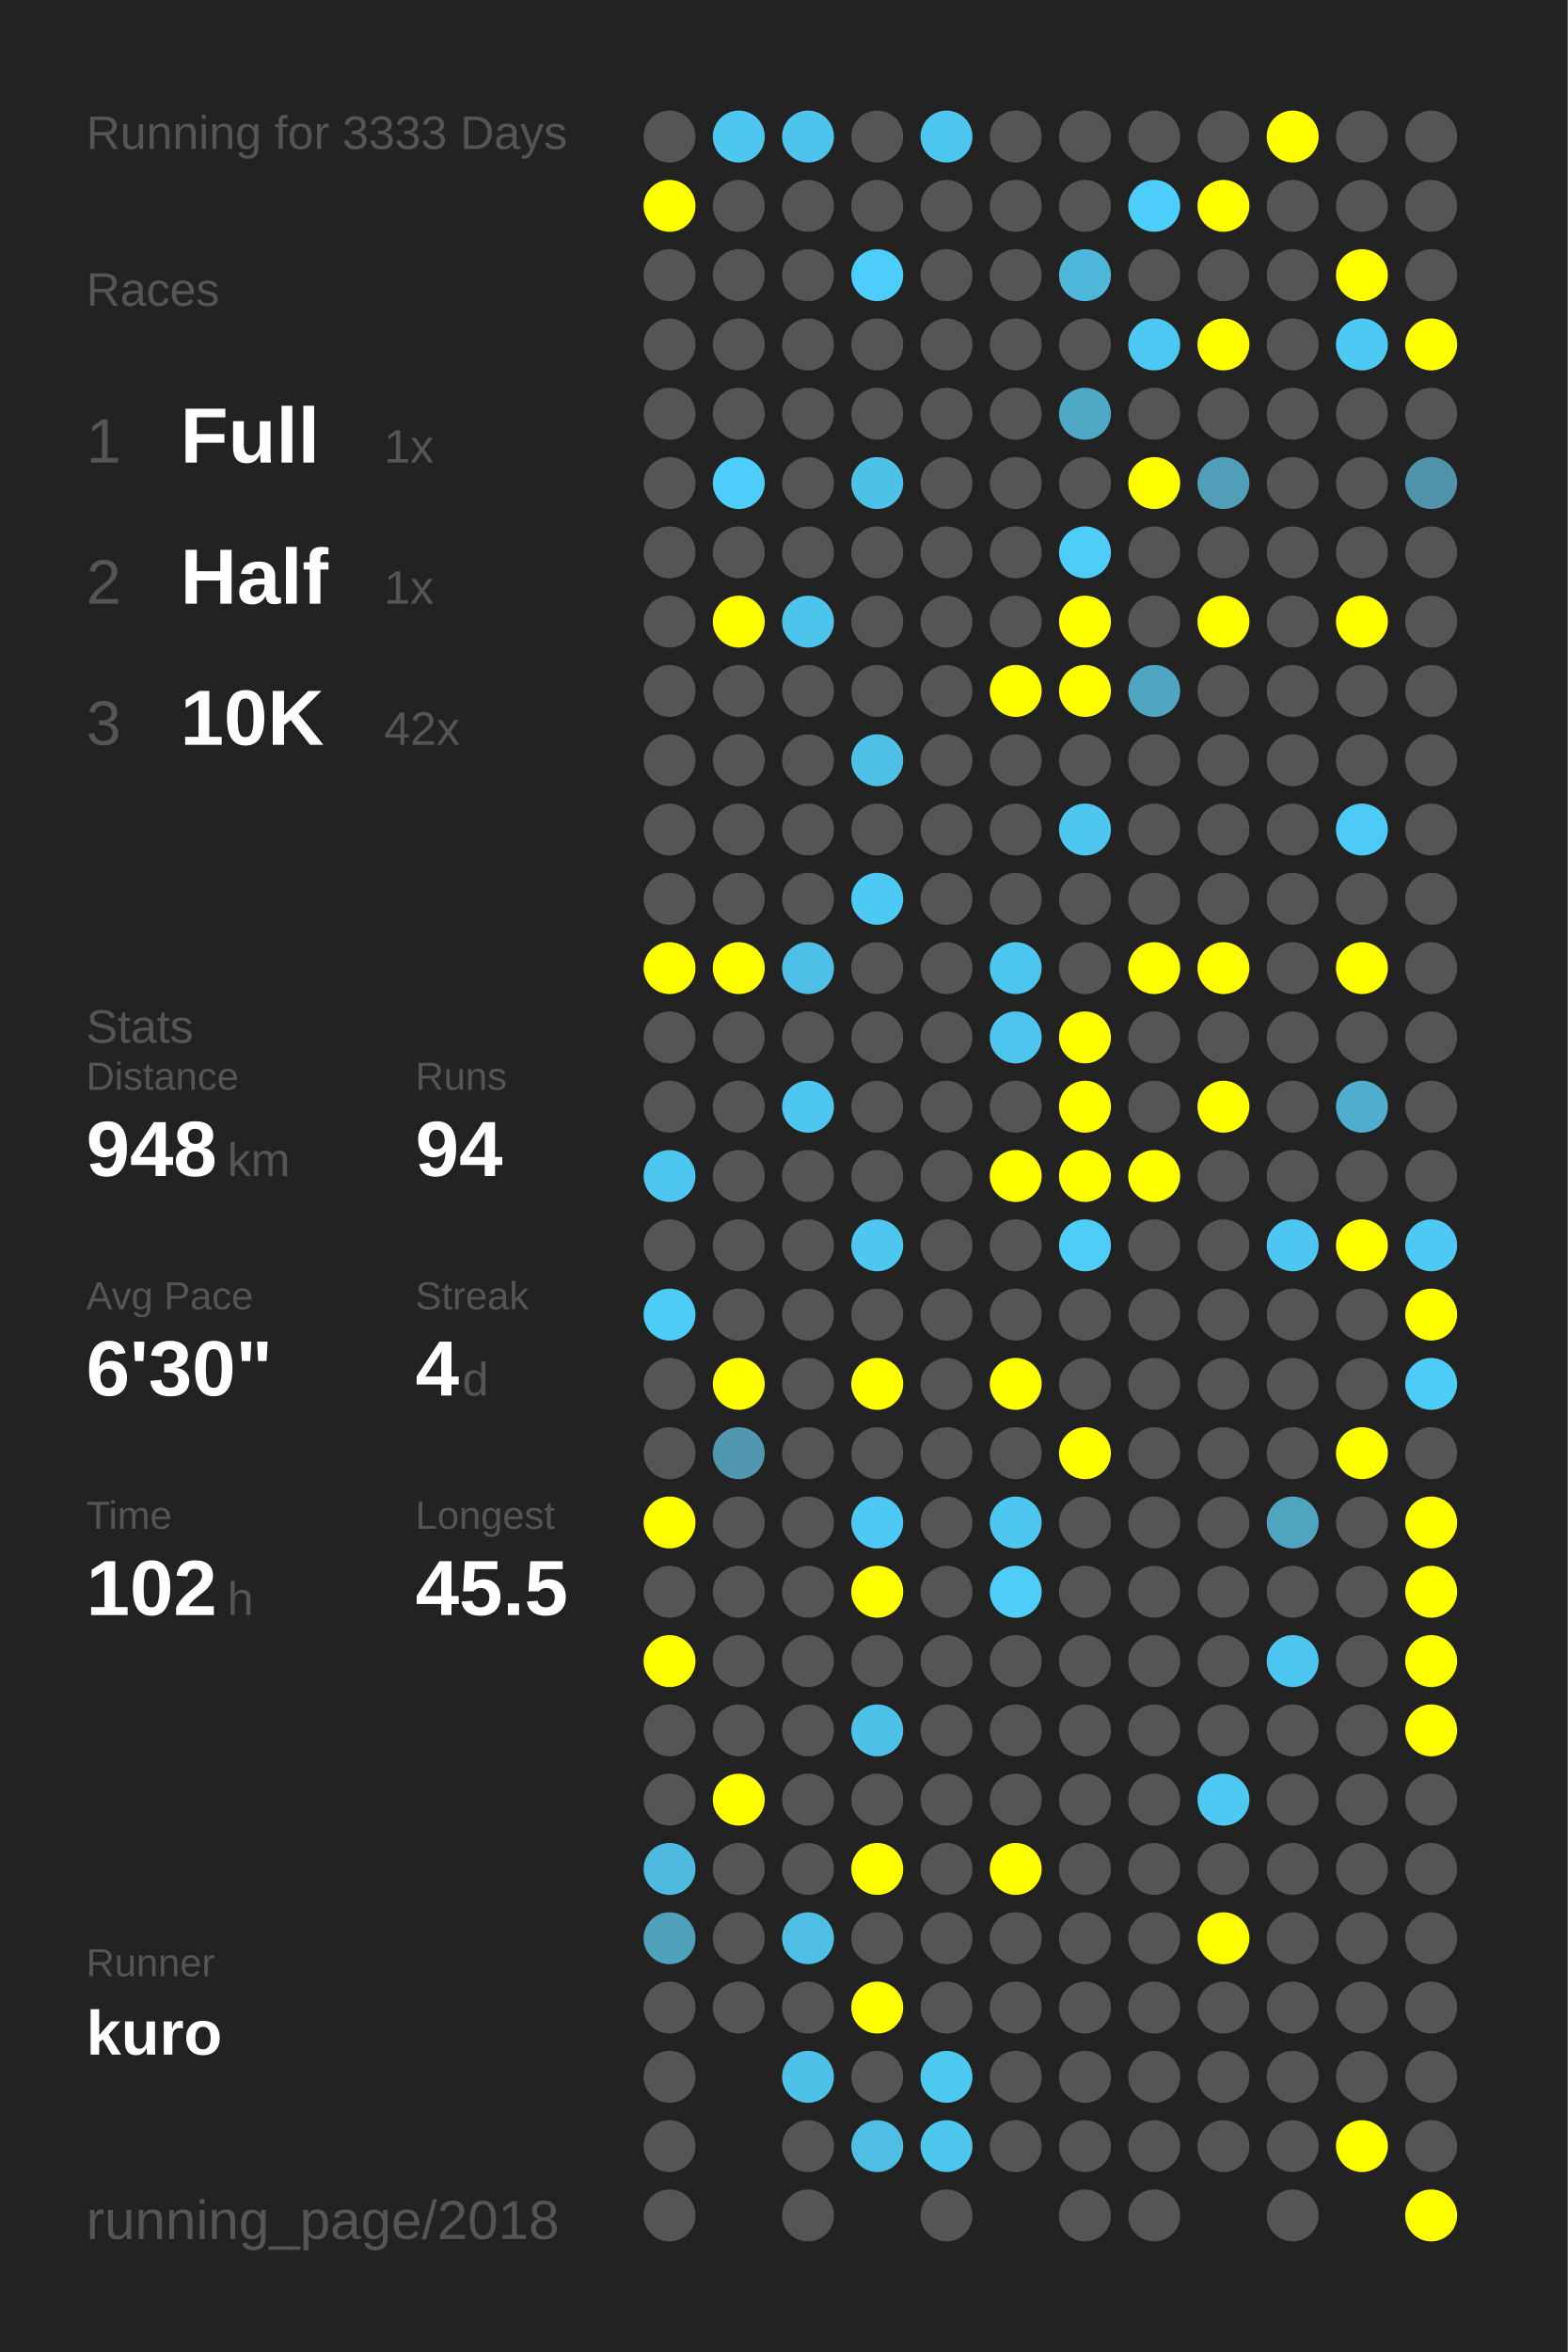
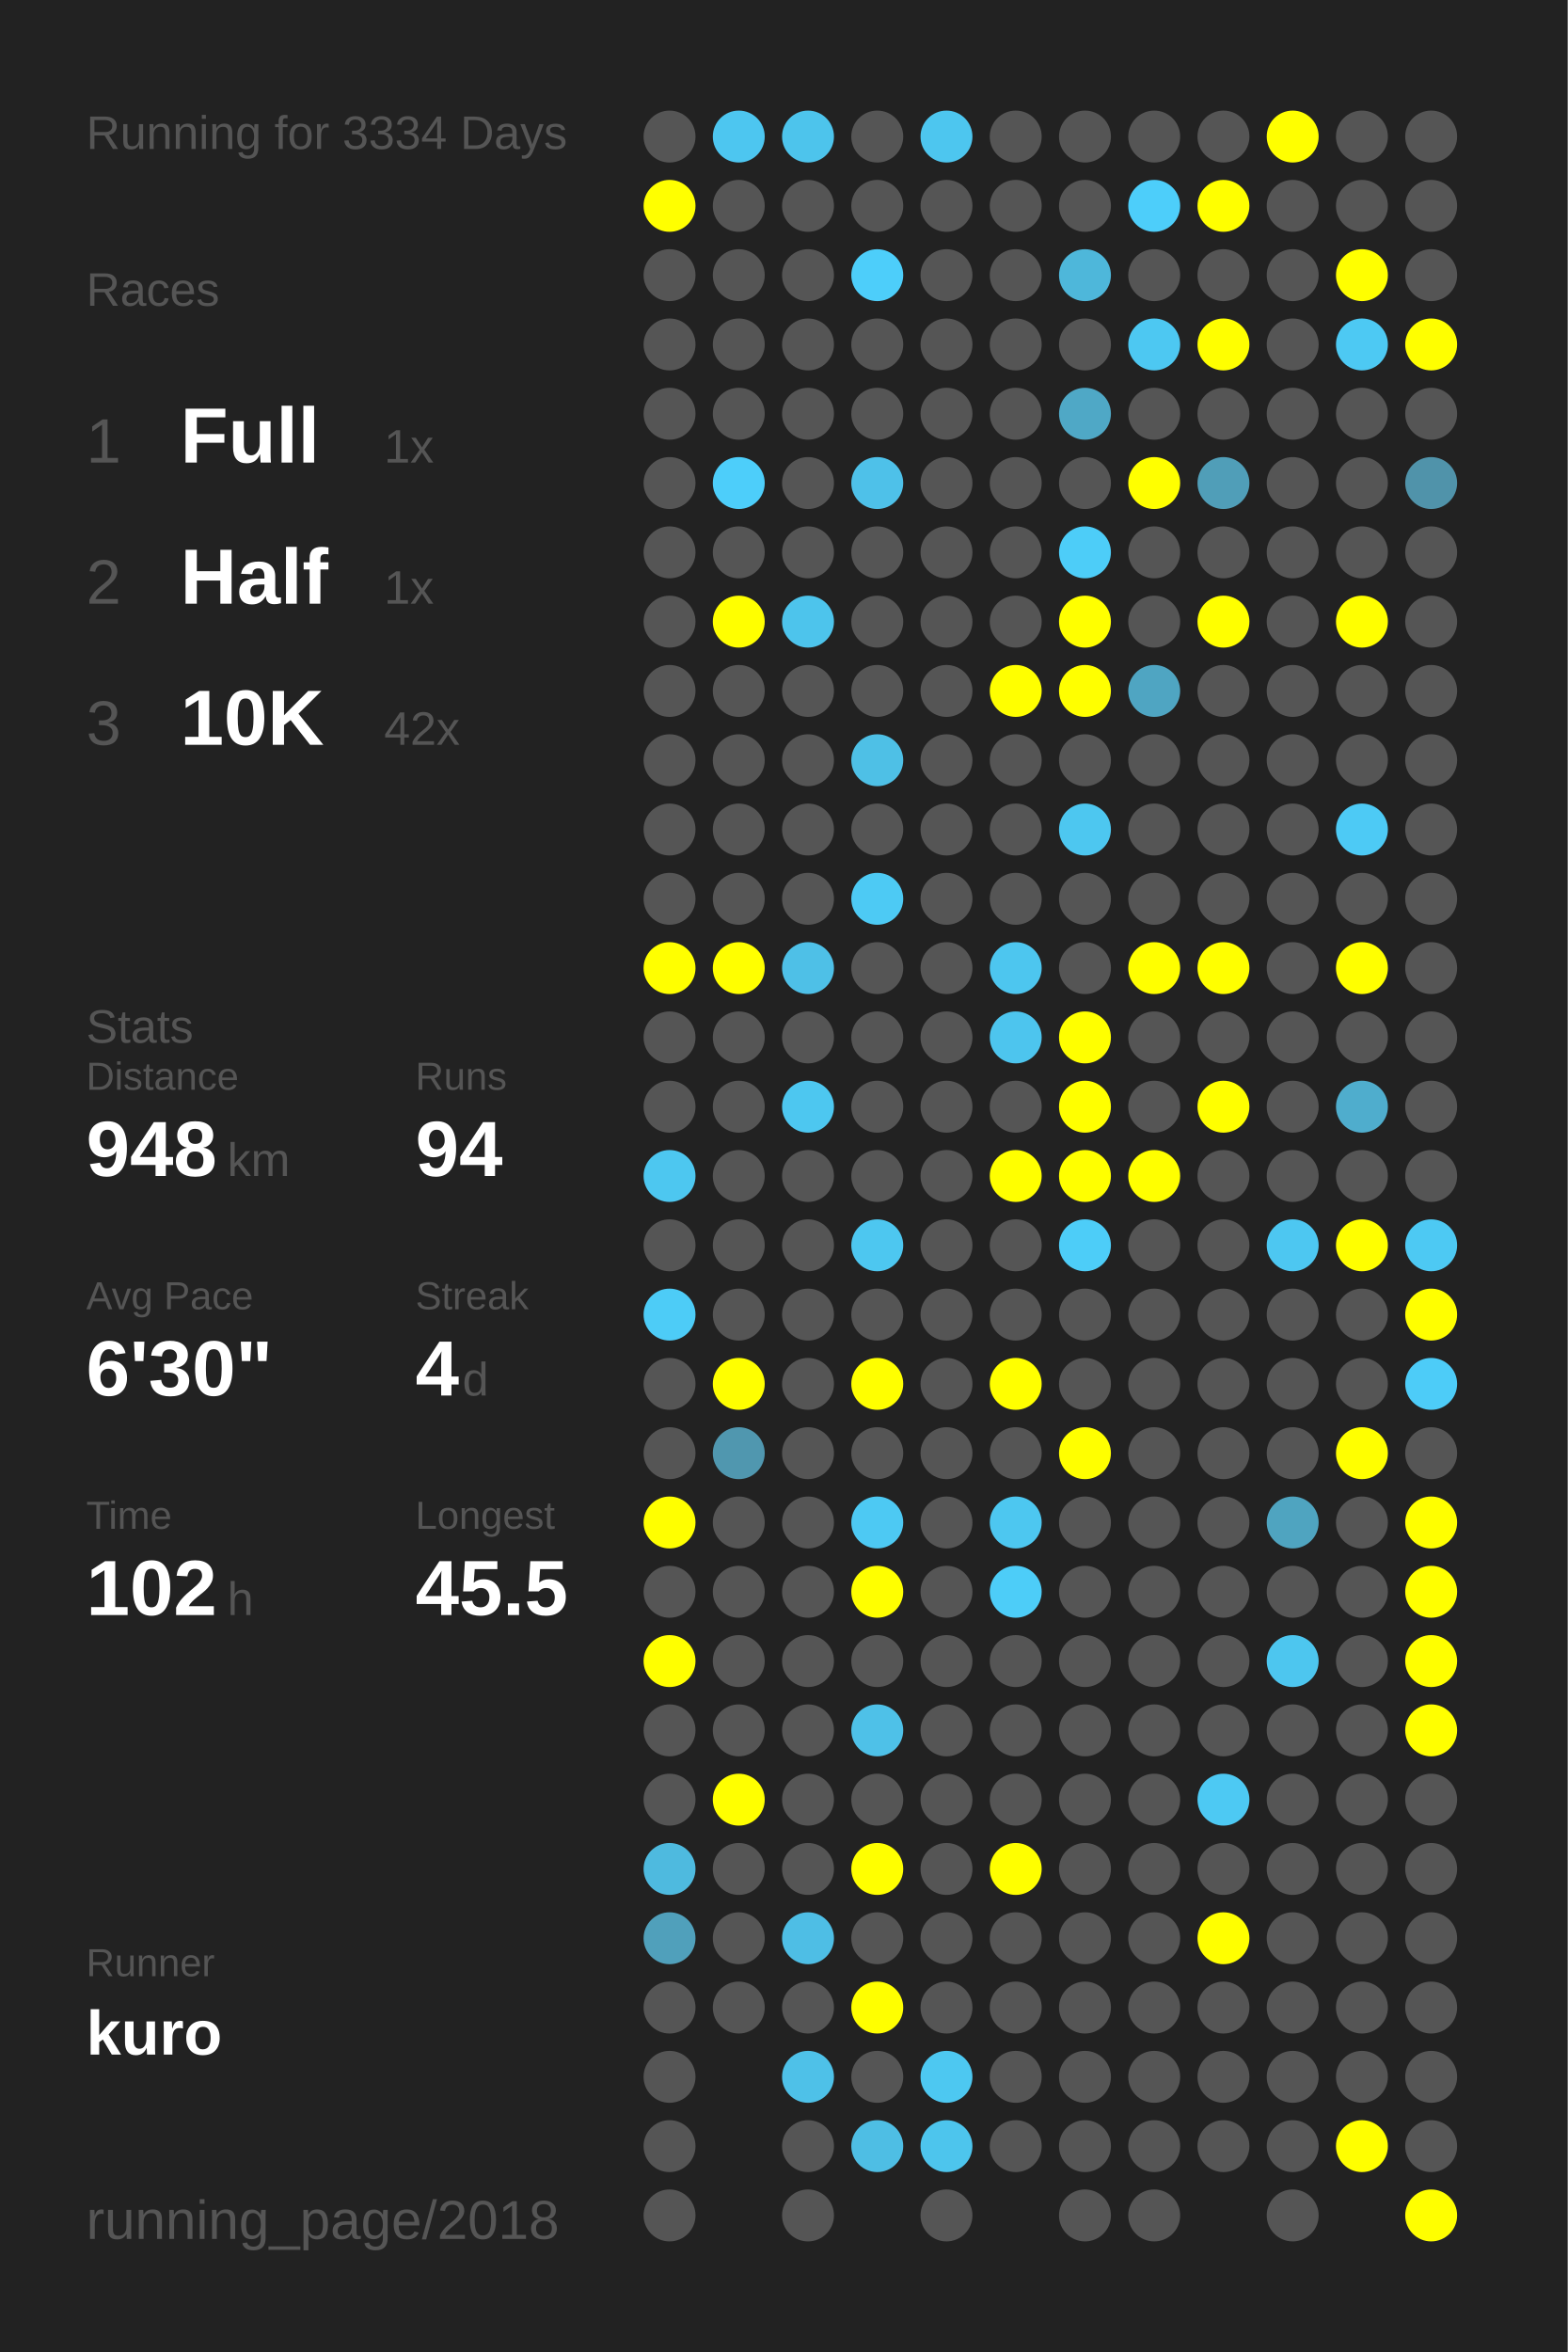
<svg xmlns="http://www.w3.org/2000/svg" baseProfile="full" height="300mm" version="1.1" viewBox="0,0,200,300" width="200mm">
  <defs />
  <rect fill="#222222" height="300" width="200" x="0" y="0" />
-   <text fill="#555555" style="font-size:6px; font-family:Arial;" x="11" y="19">Running for 3333 Days</text>
+   <text fill="#555555" style="font-size:6px; font-family:Arial;" x="11" y="19">Running for 3334 Days</text>
  <text fill="#555555" style="font-size:6px; font-family:Arial;" x="11" y="39">Races</text>
  <text fill="#555555" style="font-size:8px; font-family:Arial;" x="11" y="59">1</text>
  <text fill="#FFFFFF" style="font-size:10px; font-family:Arial; font-weight:bold;" x="23" y="59">Full</text>
  <text fill="#555555" style="font-size:6px; font-family:Arial;" x="49" y="59">1x</text>
  <text fill="#555555" style="font-size:8px; font-family:Arial;" x="11" y="77">2</text>
  <text fill="#FFFFFF" style="font-size:10px; font-family:Arial; font-weight:bold;" x="23" y="77">Half</text>
  <text fill="#555555" style="font-size:6px; font-family:Arial;" x="49" y="77">1x</text>
  <text fill="#555555" style="font-size:8px; font-family:Arial;" x="11" y="95">3</text>
  <text fill="#FFFFFF" style="font-size:10px; font-family:Arial; font-weight:bold;" x="23" y="95">10K</text>
  <text fill="#555555" style="font-size:6px; font-family:Arial;" x="49" y="95">42x</text>
  <text fill="#555555" style="font-size:6px; font-family:Arial;" x="11" y="133">Stats</text>
  <text fill="#555555" style="font-size:5px; font-family:Arial;" x="11" y="139">Distance</text>
  <text fill="#FFFFFF" style="font-size:10px; font-family:Arial; font-weight:bold;" x="11" y="150">948</text>
  <text fill="#555555" style="font-size:6px; font-family:Arial;" x="29" y="150">km</text>
  <text fill="#555555" style="font-size:5px; font-family:Arial;" x="53" y="139">Runs</text>
  <text fill="#FFFFFF" style="font-size:10px; font-family:Arial; font-weight:bold;" x="53" y="150">94</text>
  <text fill="#555555" style="font-size:5px; font-family:Arial;" x="11" y="167">Avg Pace</text>
  <text fill="#FFFFFF" style="font-size:10px; font-family:Arial; font-weight:bold;" x="11" y="178">6'30"</text>
  <text fill="#555555" style="font-size:5px; font-family:Arial;" x="53" y="167">Streak</text>
  <text fill="#FFFFFF" style="font-size:10px; font-family:Arial; font-weight:bold;" x="53" y="178">4</text>
  <text fill="#555555" style="font-size:6px; font-family:Arial;" x="59" y="178">d</text>
  <text fill="#555555" style="font-size:5px; font-family:Arial;" x="11" y="195">Time</text>
  <text fill="#FFFFFF" style="font-size:10px; font-family:Arial; font-weight:bold;" x="11" y="206">102</text>
  <text fill="#555555" style="font-size:6px; font-family:Arial;" x="29" y="206">h</text>
  <text fill="#555555" style="font-size:5px; font-family:Arial;" x="53" y="195">Longest</text>
  <text fill="#FFFFFF" style="font-size:10px; font-family:Arial; font-weight:bold;" x="53" y="206">45.5</text>
  <text fill="#555555" style="font-size:5px; font-family:Arial;" x="11" y="252.065">Runner</text>
  <text fill="#FFFFFF" style="font-size:8px; font-family:Arial; font-weight:bold;" x="11" y="262.065">kuro</text>
  <text fill="#555555" style="font-size:7px; font-family:Arial;" x="11" y="285.581">running_page/2018</text>
  <circle cx="85.417" cy="17.419" fill="#555555" r="3.312" />
  <circle cx="85.417" cy="26.258" fill="#FFFF00" r="3.312" />
  <circle cx="85.417" cy="35.097" fill="#555555" r="3.312" />
  <circle cx="85.417" cy="43.935" fill="#555555" r="3.312" />
  <circle cx="85.417" cy="52.774" fill="#555555" r="3.312" />
  <circle cx="85.417" cy="61.613" fill="#555555" r="3.312" />
  <circle cx="85.417" cy="70.452" fill="#555555" r="3.312" />
  <circle cx="85.417" cy="79.29" fill="#555555" r="3.312" />
  <circle cx="85.417" cy="88.129" fill="#555555" r="3.312" />
  <circle cx="85.417" cy="96.968" fill="#555555" r="3.312" />
  <circle cx="85.417" cy="105.806" fill="#555555" r="3.312" />
  <circle cx="85.417" cy="114.645" fill="#555555" r="3.312" />
  <circle cx="85.417" cy="123.484" fill="#FFFF00" r="3.312" />
  <circle cx="85.417" cy="132.323" fill="#555555" r="3.312" />
  <circle cx="85.417" cy="141.161" fill="#555555" r="3.312" />
  <circle cx="85.417" cy="150" fill="#4dc7f0" r="3.312" />
  <circle cx="85.417" cy="158.839" fill="#555555" r="3.312" />
  <circle cx="85.417" cy="167.677" fill="#4dccf7" r="3.312" />
  <circle cx="85.417" cy="176.516" fill="#555555" r="3.312" />
  <circle cx="85.417" cy="185.355" fill="#555555" r="3.312" />
  <circle cx="85.417" cy="194.194" fill="#FFFF00" r="3.312" />
  <circle cx="85.417" cy="203.032" fill="#555555" r="3.312" />
  <circle cx="85.417" cy="211.871" fill="#FFFF00" r="3.312" />
  <circle cx="85.417" cy="220.71" fill="#555555" r="3.312" />
  <circle cx="85.417" cy="229.548" fill="#555555" r="3.312" />
  <circle cx="85.417" cy="238.387" fill="#4ebadf" r="3.312" />
  <circle cx="85.417" cy="247.226" fill="#50a0bb" r="3.312" />
  <circle cx="85.417" cy="256.065" fill="#555555" r="3.312" />
  <circle cx="85.417" cy="264.903" fill="#555555" r="3.312" />
  <circle cx="85.417" cy="273.742" fill="#555555" r="3.312" />
  <circle cx="85.417" cy="282.581" fill="#555555" r="3.312" />
  <circle cx="94.25" cy="17.419" fill="#4dc6f0" r="3.312" />
  <circle cx="94.25" cy="26.258" fill="#555555" r="3.312" />
  <circle cx="94.25" cy="35.097" fill="#555555" r="3.312" />
  <circle cx="94.25" cy="43.935" fill="#555555" r="3.312" />
  <circle cx="94.25" cy="52.774" fill="#555555" r="3.312" />
  <circle cx="94.25" cy="61.613" fill="#4dcefa" r="3.312" />
  <circle cx="94.25" cy="70.452" fill="#555555" r="3.312" />
  <circle cx="94.25" cy="79.29" fill="#FFFF00" r="3.312" />
  <circle cx="94.25" cy="88.129" fill="#555555" r="3.312" />
  <circle cx="94.25" cy="96.968" fill="#555555" r="3.312" />
  <circle cx="94.25" cy="105.806" fill="#555555" r="3.312" />
  <circle cx="94.25" cy="114.645" fill="#555555" r="3.312" />
  <circle cx="94.25" cy="123.484" fill="#FFFF00" r="3.312" />
  <circle cx="94.25" cy="132.323" fill="#555555" r="3.312" />
  <circle cx="94.25" cy="141.161" fill="#555555" r="3.312" />
  <circle cx="94.25" cy="150" fill="#555555" r="3.312" />
  <circle cx="94.25" cy="158.839" fill="#555555" r="3.312" />
  <circle cx="94.25" cy="167.677" fill="#555555" r="3.312" />
  <circle cx="94.25" cy="176.516" fill="#FFFF00" r="3.312" />
  <circle cx="94.25" cy="185.355" fill="#5097af" r="3.312" />
  <circle cx="94.25" cy="194.194" fill="#555555" r="3.312" />
  <circle cx="94.25" cy="203.032" fill="#555555" r="3.312" />
  <circle cx="94.25" cy="211.871" fill="#555555" r="3.312" />
  <circle cx="94.25" cy="220.71" fill="#555555" r="3.312" />
  <circle cx="94.25" cy="229.548" fill="#FFFF00" r="3.312" />
  <circle cx="94.25" cy="238.387" fill="#555555" r="3.312" />
  <circle cx="94.25" cy="247.226" fill="#555555" r="3.312" />
  <circle cx="94.25" cy="256.065" fill="#555555" r="3.312" />
  <circle cx="103.083" cy="17.419" fill="#4dc4ec" r="3.312" />
  <circle cx="103.083" cy="26.258" fill="#555555" r="3.312" />
  <circle cx="103.083" cy="35.097" fill="#555555" r="3.312" />
  <circle cx="103.083" cy="43.935" fill="#555555" r="3.312" />
  <circle cx="103.083" cy="52.774" fill="#555555" r="3.312" />
  <circle cx="103.083" cy="61.613" fill="#555555" r="3.312" />
  <circle cx="103.083" cy="70.452" fill="#555555" r="3.312" />
  <circle cx="103.083" cy="79.29" fill="#4dc4ec" r="3.312" />
  <circle cx="103.083" cy="88.129" fill="#555555" r="3.312" />
  <circle cx="103.083" cy="96.968" fill="#555555" r="3.312" />
  <circle cx="103.083" cy="105.806" fill="#555555" r="3.312" />
  <circle cx="103.083" cy="114.645" fill="#555555" r="3.312" />
  <circle cx="103.083" cy="123.484" fill="#4ec0e7" r="3.312" />
  <circle cx="103.083" cy="132.323" fill="#555555" r="3.312" />
  <circle cx="103.083" cy="141.161" fill="#4dc7f0" r="3.312" />
  <circle cx="103.083" cy="150" fill="#555555" r="3.312" />
  <circle cx="103.083" cy="158.839" fill="#555555" r="3.312" />
  <circle cx="103.083" cy="167.677" fill="#555555" r="3.312" />
  <circle cx="103.083" cy="176.516" fill="#555555" r="3.312" />
  <circle cx="103.083" cy="185.355" fill="#555555" r="3.312" />
  <circle cx="103.083" cy="194.194" fill="#555555" r="3.312" />
  <circle cx="103.083" cy="203.032" fill="#555555" r="3.312" />
  <circle cx="103.083" cy="211.871" fill="#555555" r="3.312" />
  <circle cx="103.083" cy="220.71" fill="#555555" r="3.312" />
  <circle cx="103.083" cy="229.548" fill="#555555" r="3.312" />
  <circle cx="103.083" cy="238.387" fill="#555555" r="3.312" />
  <circle cx="103.083" cy="247.226" fill="#4ebee5" r="3.312" />
  <circle cx="103.083" cy="256.065" fill="#555555" r="3.312" />
  <circle cx="103.083" cy="264.903" fill="#4ec1e8" r="3.312" />
  <circle cx="103.083" cy="273.742" fill="#555555" r="3.312" />
  <circle cx="103.083" cy="282.581" fill="#555555" r="3.312" />
  <circle cx="111.917" cy="17.419" fill="#555555" r="3.312" />
  <circle cx="111.917" cy="26.258" fill="#555555" r="3.312" />
  <circle cx="111.917" cy="35.097" fill="#4dcefa" r="3.312" />
  <circle cx="111.917" cy="43.935" fill="#555555" r="3.312" />
  <circle cx="111.917" cy="52.774" fill="#555555" r="3.312" />
  <circle cx="111.917" cy="61.613" fill="#4ec1e9" r="3.312" />
  <circle cx="111.917" cy="70.452" fill="#555555" r="3.312" />
  <circle cx="111.917" cy="79.29" fill="#555555" r="3.312" />
  <circle cx="111.917" cy="88.129" fill="#555555" r="3.312" />
  <circle cx="111.917" cy="96.968" fill="#4ec0e6" r="3.312" />
  <circle cx="111.917" cy="105.806" fill="#555555" r="3.312" />
  <circle cx="111.917" cy="114.645" fill="#4dcaf4" r="3.312" />
  <circle cx="111.917" cy="123.484" fill="#555555" r="3.312" />
  <circle cx="111.917" cy="132.323" fill="#555555" r="3.312" />
  <circle cx="111.917" cy="141.161" fill="#555555" r="3.312" />
  <circle cx="111.917" cy="150" fill="#555555" r="3.312" />
  <circle cx="111.917" cy="158.839" fill="#4dc7f0" r="3.312" />
  <circle cx="111.917" cy="167.677" fill="#555555" r="3.312" />
  <circle cx="111.917" cy="176.516" fill="#FFFF00" r="3.312" />
  <circle cx="111.917" cy="185.355" fill="#555555" r="3.312" />
  <circle cx="111.917" cy="194.194" fill="#4dc9f3" r="3.312" />
  <circle cx="111.917" cy="203.032" fill="#FFFF00" r="3.312" />
  <circle cx="111.917" cy="211.871" fill="#555555" r="3.312" />
  <circle cx="111.917" cy="220.71" fill="#4ec1e8" r="3.312" />
  <circle cx="111.917" cy="229.548" fill="#555555" r="3.312" />
  <circle cx="111.917" cy="238.387" fill="#FFFF00" r="3.312" />
  <circle cx="111.917" cy="247.226" fill="#555555" r="3.312" />
  <circle cx="111.917" cy="256.065" fill="#FFFF00" r="3.312" />
  <circle cx="111.917" cy="264.903" fill="#555555" r="3.312" />
  <circle cx="111.917" cy="273.742" fill="#4ebee4" r="3.312" />
  <circle cx="120.75" cy="17.419" fill="#4dc6ef" r="3.312" />
  <circle cx="120.75" cy="26.258" fill="#555555" r="3.312" />
  <circle cx="120.75" cy="35.097" fill="#555555" r="3.312" />
  <circle cx="120.75" cy="43.935" fill="#555555" r="3.312" />
  <circle cx="120.75" cy="52.774" fill="#555555" r="3.312" />
  <circle cx="120.75" cy="61.613" fill="#555555" r="3.312" />
  <circle cx="120.75" cy="70.452" fill="#555555" r="3.312" />
  <circle cx="120.75" cy="79.29" fill="#555555" r="3.312" />
  <circle cx="120.75" cy="88.129" fill="#555555" r="3.312" />
  <circle cx="120.75" cy="96.968" fill="#555555" r="3.312" />
  <circle cx="120.75" cy="105.806" fill="#555555" r="3.312" />
  <circle cx="120.75" cy="114.645" fill="#555555" r="3.312" />
  <circle cx="120.75" cy="123.484" fill="#555555" r="3.312" />
  <circle cx="120.75" cy="132.323" fill="#555555" r="3.312" />
  <circle cx="120.75" cy="141.161" fill="#555555" r="3.312" />
  <circle cx="120.75" cy="150" fill="#555555" r="3.312" />
  <circle cx="120.75" cy="158.839" fill="#555555" r="3.312" />
  <circle cx="120.75" cy="167.677" fill="#555555" r="3.312" />
  <circle cx="120.75" cy="176.516" fill="#555555" r="3.312" />
  <circle cx="120.75" cy="185.355" fill="#555555" r="3.312" />
  <circle cx="120.75" cy="194.194" fill="#555555" r="3.312" />
  <circle cx="120.75" cy="203.032" fill="#555555" r="3.312" />
  <circle cx="120.75" cy="211.871" fill="#555555" r="3.312" />
  <circle cx="120.75" cy="220.71" fill="#555555" r="3.312" />
  <circle cx="120.75" cy="229.548" fill="#555555" r="3.312" />
  <circle cx="120.75" cy="238.387" fill="#555555" r="3.312" />
  <circle cx="120.75" cy="247.226" fill="#555555" r="3.312" />
  <circle cx="120.75" cy="256.065" fill="#555555" r="3.312" />
  <circle cx="120.75" cy="264.903" fill="#4dc8f1" r="3.312" />
  <circle cx="120.75" cy="273.742" fill="#4dc5ed" r="3.312" />
  <circle cx="120.75" cy="282.581" fill="#555555" r="3.312" />
  <circle cx="129.583" cy="17.419" fill="#555555" r="3.312" />
  <circle cx="129.583" cy="26.258" fill="#555555" r="3.312" />
  <circle cx="129.583" cy="35.097" fill="#555555" r="3.312" />
  <circle cx="129.583" cy="43.935" fill="#555555" r="3.312" />
  <circle cx="129.583" cy="52.774" fill="#555555" r="3.312" />
  <circle cx="129.583" cy="61.613" fill="#555555" r="3.312" />
  <circle cx="129.583" cy="70.452" fill="#555555" r="3.312" />
  <circle cx="129.583" cy="79.29" fill="#555555" r="3.312" />
  <circle cx="129.583" cy="88.129" fill="#FFFF00" r="3.312" />
  <circle cx="129.583" cy="96.968" fill="#555555" r="3.312" />
  <circle cx="129.583" cy="105.806" fill="#555555" r="3.312" />
  <circle cx="129.583" cy="114.645" fill="#555555" r="3.312" />
  <circle cx="129.583" cy="123.484" fill="#4dc6ef" r="3.312" />
  <circle cx="129.583" cy="132.323" fill="#4dc5ee" r="3.312" />
  <circle cx="129.583" cy="141.161" fill="#555555" r="3.312" />
  <circle cx="129.583" cy="150" fill="#FFFF00" r="3.312" />
  <circle cx="129.583" cy="158.839" fill="#555555" r="3.312" />
  <circle cx="129.583" cy="167.677" fill="#555555" r="3.312" />
  <circle cx="129.583" cy="176.516" fill="#FFFF00" r="3.312" />
  <circle cx="129.583" cy="185.355" fill="#555555" r="3.312" />
  <circle cx="129.583" cy="194.194" fill="#4dc7f0" r="3.312" />
  <circle cx="129.583" cy="203.032" fill="#4dcdf8" r="3.312" />
  <circle cx="129.583" cy="211.871" fill="#555555" r="3.312" />
  <circle cx="129.583" cy="220.71" fill="#555555" r="3.312" />
  <circle cx="129.583" cy="229.548" fill="#555555" r="3.312" />
  <circle cx="129.583" cy="238.387" fill="#FFFF00" r="3.312" />
  <circle cx="129.583" cy="247.226" fill="#555555" r="3.312" />
  <circle cx="129.583" cy="256.065" fill="#555555" r="3.312" />
  <circle cx="129.583" cy="264.903" fill="#555555" r="3.312" />
  <circle cx="129.583" cy="273.742" fill="#555555" r="3.312" />
  <circle cx="138.417" cy="17.419" fill="#555555" r="3.312" />
  <circle cx="138.417" cy="26.258" fill="#555555" r="3.312" />
  <circle cx="138.417" cy="35.097" fill="#4eb7da" r="3.312" />
  <circle cx="138.417" cy="43.935" fill="#555555" r="3.312" />
  <circle cx="138.417" cy="52.774" fill="#4fa8c6" r="3.312" />
  <circle cx="138.417" cy="61.613" fill="#555555" r="3.312" />
  <circle cx="138.417" cy="70.452" fill="#4dcdf8" r="3.312" />
  <circle cx="138.417" cy="79.29" fill="#FFFF00" r="3.312" />
  <circle cx="138.417" cy="88.129" fill="#FFFF00" r="3.312" />
  <circle cx="138.417" cy="96.968" fill="#555555" r="3.312" />
  <circle cx="138.417" cy="105.806" fill="#4dc7f0" r="3.312" />
  <circle cx="138.417" cy="114.645" fill="#555555" r="3.312" />
  <circle cx="138.417" cy="123.484" fill="#555555" r="3.312" />
  <circle cx="138.417" cy="132.323" fill="#FFFF00" r="3.312" />
  <circle cx="138.417" cy="141.161" fill="#FFFF00" r="3.312" />
  <circle cx="138.417" cy="150" fill="#FFFF00" r="3.312" />
  <circle cx="138.417" cy="158.839" fill="#4dcdf8" r="3.312" />
  <circle cx="138.417" cy="167.677" fill="#555555" r="3.312" />
  <circle cx="138.417" cy="176.516" fill="#555555" r="3.312" />
  <circle cx="138.417" cy="185.355" fill="#FFFF00" r="3.312" />
  <circle cx="138.417" cy="194.194" fill="#555555" r="3.312" />
  <circle cx="138.417" cy="203.032" fill="#555555" r="3.312" />
  <circle cx="138.417" cy="211.871" fill="#555555" r="3.312" />
  <circle cx="138.417" cy="220.71" fill="#555555" r="3.312" />
  <circle cx="138.417" cy="229.548" fill="#555555" r="3.312" />
  <circle cx="138.417" cy="238.387" fill="#555555" r="3.312" />
  <circle cx="138.417" cy="247.226" fill="#555555" r="3.312" />
  <circle cx="138.417" cy="256.065" fill="#555555" r="3.312" />
  <circle cx="138.417" cy="264.903" fill="#555555" r="3.312" />
  <circle cx="138.417" cy="273.742" fill="#555555" r="3.312" />
  <circle cx="138.417" cy="282.581" fill="#555555" r="3.312" />
  <circle cx="147.25" cy="17.419" fill="#555555" r="3.312" />
  <circle cx="147.25" cy="26.258" fill="#4dcefa" r="3.312" />
  <circle cx="147.25" cy="35.097" fill="#555555" r="3.312" />
  <circle cx="147.25" cy="43.935" fill="#4dc8f2" r="3.312" />
  <circle cx="147.25" cy="52.774" fill="#555555" r="3.312" />
  <circle cx="147.25" cy="61.613" fill="#FFFF00" r="3.312" />
  <circle cx="147.25" cy="70.452" fill="#555555" r="3.312" />
  <circle cx="147.25" cy="79.29" fill="#555555" r="3.312" />
  <circle cx="147.25" cy="88.129" fill="#4fa5c2" r="3.312" />
  <circle cx="147.25" cy="96.968" fill="#555555" r="3.312" />
  <circle cx="147.25" cy="105.806" fill="#555555" r="3.312" />
  <circle cx="147.25" cy="114.645" fill="#555555" r="3.312" />
  <circle cx="147.25" cy="123.484" fill="#FFFF00" r="3.312" />
  <circle cx="147.25" cy="132.323" fill="#555555" r="3.312" />
  <circle cx="147.25" cy="141.161" fill="#555555" r="3.312" />
  <circle cx="147.25" cy="150" fill="#FFFF00" r="3.312" />
  <circle cx="147.25" cy="158.839" fill="#555555" r="3.312" />
  <circle cx="147.25" cy="167.677" fill="#555555" r="3.312" />
  <circle cx="147.25" cy="176.516" fill="#555555" r="3.312" />
  <circle cx="147.25" cy="185.355" fill="#555555" r="3.312" />
  <circle cx="147.25" cy="194.194" fill="#555555" r="3.312" />
  <circle cx="147.25" cy="203.032" fill="#555555" r="3.312" />
  <circle cx="147.25" cy="211.871" fill="#555555" r="3.312" />
  <circle cx="147.25" cy="220.71" fill="#555555" r="3.312" />
  <circle cx="147.25" cy="229.548" fill="#555555" r="3.312" />
  <circle cx="147.25" cy="238.387" fill="#555555" r="3.312" />
  <circle cx="147.25" cy="247.226" fill="#555555" r="3.312" />
  <circle cx="147.25" cy="256.065" fill="#555555" r="3.312" />
  <circle cx="147.25" cy="264.903" fill="#555555" r="3.312" />
  <circle cx="147.25" cy="273.742" fill="#555555" r="3.312" />
  <circle cx="147.25" cy="282.581" fill="#555555" r="3.312" />
  <circle cx="156.083" cy="17.419" fill="#555555" r="3.312" />
  <circle cx="156.083" cy="26.258" fill="#FFFF00" r="3.312" />
  <circle cx="156.083" cy="35.097" fill="#555555" r="3.312" />
  <circle cx="156.083" cy="43.935" fill="#FFFF00" r="3.312" />
  <circle cx="156.083" cy="52.774" fill="#555555" r="3.312" />
  <circle cx="156.083" cy="61.613" fill="#509eb8" r="3.312" />
  <circle cx="156.083" cy="70.452" fill="#555555" r="3.312" />
  <circle cx="156.083" cy="79.29" fill="#FFFF00" r="3.312" />
  <circle cx="156.083" cy="88.129" fill="#555555" r="3.312" />
  <circle cx="156.083" cy="96.968" fill="#555555" r="3.312" />
  <circle cx="156.083" cy="105.806" fill="#555555" r="3.312" />
  <circle cx="156.083" cy="114.645" fill="#555555" r="3.312" />
  <circle cx="156.083" cy="123.484" fill="#FFFF00" r="3.312" />
  <circle cx="156.083" cy="132.323" fill="#555555" r="3.312" />
  <circle cx="156.083" cy="141.161" fill="#FFFF00" r="3.312" />
  <circle cx="156.083" cy="150" fill="#555555" r="3.312" />
  <circle cx="156.083" cy="158.839" fill="#555555" r="3.312" />
  <circle cx="156.083" cy="167.677" fill="#555555" r="3.312" />
  <circle cx="156.083" cy="176.516" fill="#555555" r="3.312" />
  <circle cx="156.083" cy="185.355" fill="#555555" r="3.312" />
  <circle cx="156.083" cy="194.194" fill="#555555" r="3.312" />
  <circle cx="156.083" cy="203.032" fill="#555555" r="3.312" />
  <circle cx="156.083" cy="211.871" fill="#555555" r="3.312" />
  <circle cx="156.083" cy="220.71" fill="#555555" r="3.312" />
  <circle cx="156.083" cy="229.548" fill="#4dc9f3" r="3.312" />
  <circle cx="156.083" cy="238.387" fill="#555555" r="3.312" />
  <circle cx="156.083" cy="247.226" fill="#FFFF00" r="3.312" />
  <circle cx="156.083" cy="256.065" fill="#555555" r="3.312" />
  <circle cx="156.083" cy="264.903" fill="#555555" r="3.312" />
  <circle cx="156.083" cy="273.742" fill="#555555" r="3.312" />
  <circle cx="164.917" cy="17.419" fill="#FFFF00" r="3.312" />
  <circle cx="164.917" cy="26.258" fill="#555555" r="3.312" />
  <circle cx="164.917" cy="35.097" fill="#555555" r="3.312" />
  <circle cx="164.917" cy="43.935" fill="#555555" r="3.312" />
  <circle cx="164.917" cy="52.774" fill="#555555" r="3.312" />
  <circle cx="164.917" cy="61.613" fill="#555555" r="3.312" />
  <circle cx="164.917" cy="70.452" fill="#555555" r="3.312" />
  <circle cx="164.917" cy="79.29" fill="#555555" r="3.312" />
  <circle cx="164.917" cy="88.129" fill="#555555" r="3.312" />
  <circle cx="164.917" cy="96.968" fill="#555555" r="3.312" />
  <circle cx="164.917" cy="105.806" fill="#555555" r="3.312" />
  <circle cx="164.917" cy="114.645" fill="#555555" r="3.312" />
  <circle cx="164.917" cy="123.484" fill="#555555" r="3.312" />
  <circle cx="164.917" cy="132.323" fill="#555555" r="3.312" />
  <circle cx="164.917" cy="141.161" fill="#555555" r="3.312" />
  <circle cx="164.917" cy="150" fill="#555555" r="3.312" />
  <circle cx="164.917" cy="158.839" fill="#4dc7f1" r="3.312" />
  <circle cx="164.917" cy="167.677" fill="#555555" r="3.312" />
  <circle cx="164.917" cy="176.516" fill="#555555" r="3.312" />
  <circle cx="164.917" cy="185.355" fill="#555555" r="3.312" />
  <circle cx="164.917" cy="194.194" fill="#4fa4c0" r="3.312" />
  <circle cx="164.917" cy="203.032" fill="#555555" r="3.312" />
  <circle cx="164.917" cy="211.871" fill="#4dc6ef" r="3.312" />
  <circle cx="164.917" cy="220.71" fill="#555555" r="3.312" />
  <circle cx="164.917" cy="229.548" fill="#555555" r="3.312" />
  <circle cx="164.917" cy="238.387" fill="#555555" r="3.312" />
  <circle cx="164.917" cy="247.226" fill="#555555" r="3.312" />
  <circle cx="164.917" cy="256.065" fill="#555555" r="3.312" />
  <circle cx="164.917" cy="264.903" fill="#555555" r="3.312" />
  <circle cx="164.917" cy="273.742" fill="#555555" r="3.312" />
  <circle cx="164.917" cy="282.581" fill="#555555" r="3.312" />
  <circle cx="173.75" cy="17.419" fill="#555555" r="3.312" />
  <circle cx="173.75" cy="26.258" fill="#555555" r="3.312" />
  <circle cx="173.75" cy="35.097" fill="#FFFF00" r="3.312" />
  <circle cx="173.75" cy="43.935" fill="#4dc9f3" r="3.312" />
  <circle cx="173.75" cy="52.774" fill="#555555" r="3.312" />
  <circle cx="173.75" cy="61.613" fill="#555555" r="3.312" />
  <circle cx="173.75" cy="70.452" fill="#555555" r="3.312" />
  <circle cx="173.75" cy="79.29" fill="#FFFF00" r="3.312" />
  <circle cx="173.75" cy="88.129" fill="#555555" r="3.312" />
  <circle cx="173.75" cy="96.968" fill="#555555" r="3.312" />
  <circle cx="173.75" cy="105.806" fill="#4dcaf5" r="3.312" />
  <circle cx="173.75" cy="114.645" fill="#555555" r="3.312" />
  <circle cx="173.75" cy="123.484" fill="#FFFF00" r="3.312" />
  <circle cx="173.75" cy="132.323" fill="#555555" r="3.312" />
  <circle cx="173.75" cy="141.161" fill="#4fadcd" r="3.312" />
  <circle cx="173.75" cy="150" fill="#555555" r="3.312" />
  <circle cx="173.75" cy="158.839" fill="#FFFF00" r="3.312" />
  <circle cx="173.75" cy="167.677" fill="#555555" r="3.312" />
  <circle cx="173.75" cy="176.516" fill="#555555" r="3.312" />
  <circle cx="173.75" cy="185.355" fill="#FFFF00" r="3.312" />
  <circle cx="173.75" cy="194.194" fill="#555555" r="3.312" />
  <circle cx="173.75" cy="203.032" fill="#555555" r="3.312" />
  <circle cx="173.75" cy="211.871" fill="#555555" r="3.312" />
  <circle cx="173.75" cy="220.71" fill="#555555" r="3.312" />
  <circle cx="173.75" cy="229.548" fill="#555555" r="3.312" />
  <circle cx="173.75" cy="238.387" fill="#555555" r="3.312" />
  <circle cx="173.75" cy="247.226" fill="#555555" r="3.312" />
  <circle cx="173.75" cy="256.065" fill="#555555" r="3.312" />
  <circle cx="173.75" cy="264.903" fill="#555555" r="3.312" />
  <circle cx="173.75" cy="273.742" fill="#FFFF00" r="3.312" />
  <circle cx="182.583" cy="17.419" fill="#555555" r="3.312" />
  <circle cx="182.583" cy="26.258" fill="#555555" r="3.312" />
  <circle cx="182.583" cy="35.097" fill="#555555" r="3.312" />
  <circle cx="182.583" cy="43.935" fill="#FFFF00" r="3.312" />
  <circle cx="182.583" cy="52.774" fill="#555555" r="3.312" />
  <circle cx="182.583" cy="61.613" fill="#5093aa" r="3.312" />
  <circle cx="182.583" cy="70.452" fill="#555555" r="3.312" />
  <circle cx="182.583" cy="79.29" fill="#555555" r="3.312" />
  <circle cx="182.583" cy="88.129" fill="#555555" r="3.312" />
  <circle cx="182.583" cy="96.968" fill="#555555" r="3.312" />
  <circle cx="182.583" cy="105.806" fill="#555555" r="3.312" />
  <circle cx="182.583" cy="114.645" fill="#555555" r="3.312" />
  <circle cx="182.583" cy="123.484" fill="#555555" r="3.312" />
  <circle cx="182.583" cy="132.323" fill="#555555" r="3.312" />
  <circle cx="182.583" cy="141.161" fill="#555555" r="3.312" />
  <circle cx="182.583" cy="150" fill="#555555" r="3.312" />
  <circle cx="182.583" cy="158.839" fill="#4dc9f3" r="3.312" />
  <circle cx="182.583" cy="167.677" fill="#FFFF00" r="3.312" />
  <circle cx="182.583" cy="176.516" fill="#4dccf8" r="3.312" />
  <circle cx="182.583" cy="185.355" fill="#555555" r="3.312" />
  <circle cx="182.583" cy="194.194" fill="#FFFF00" r="3.312" />
  <circle cx="182.583" cy="203.032" fill="#FFFF00" r="3.312" />
  <circle cx="182.583" cy="211.871" fill="#FFFF00" r="3.312" />
  <circle cx="182.583" cy="220.71" fill="#FFFF00" r="3.312" />
  <circle cx="182.583" cy="229.548" fill="#555555" r="3.312" />
  <circle cx="182.583" cy="238.387" fill="#555555" r="3.312" />
  <circle cx="182.583" cy="247.226" fill="#555555" r="3.312" />
  <circle cx="182.583" cy="256.065" fill="#555555" r="3.312" />
  <circle cx="182.583" cy="264.903" fill="#555555" r="3.312" />
  <circle cx="182.583" cy="273.742" fill="#555555" r="3.312" />
  <circle cx="182.583" cy="282.581" fill="#FFFF00" r="3.312" />
</svg>
